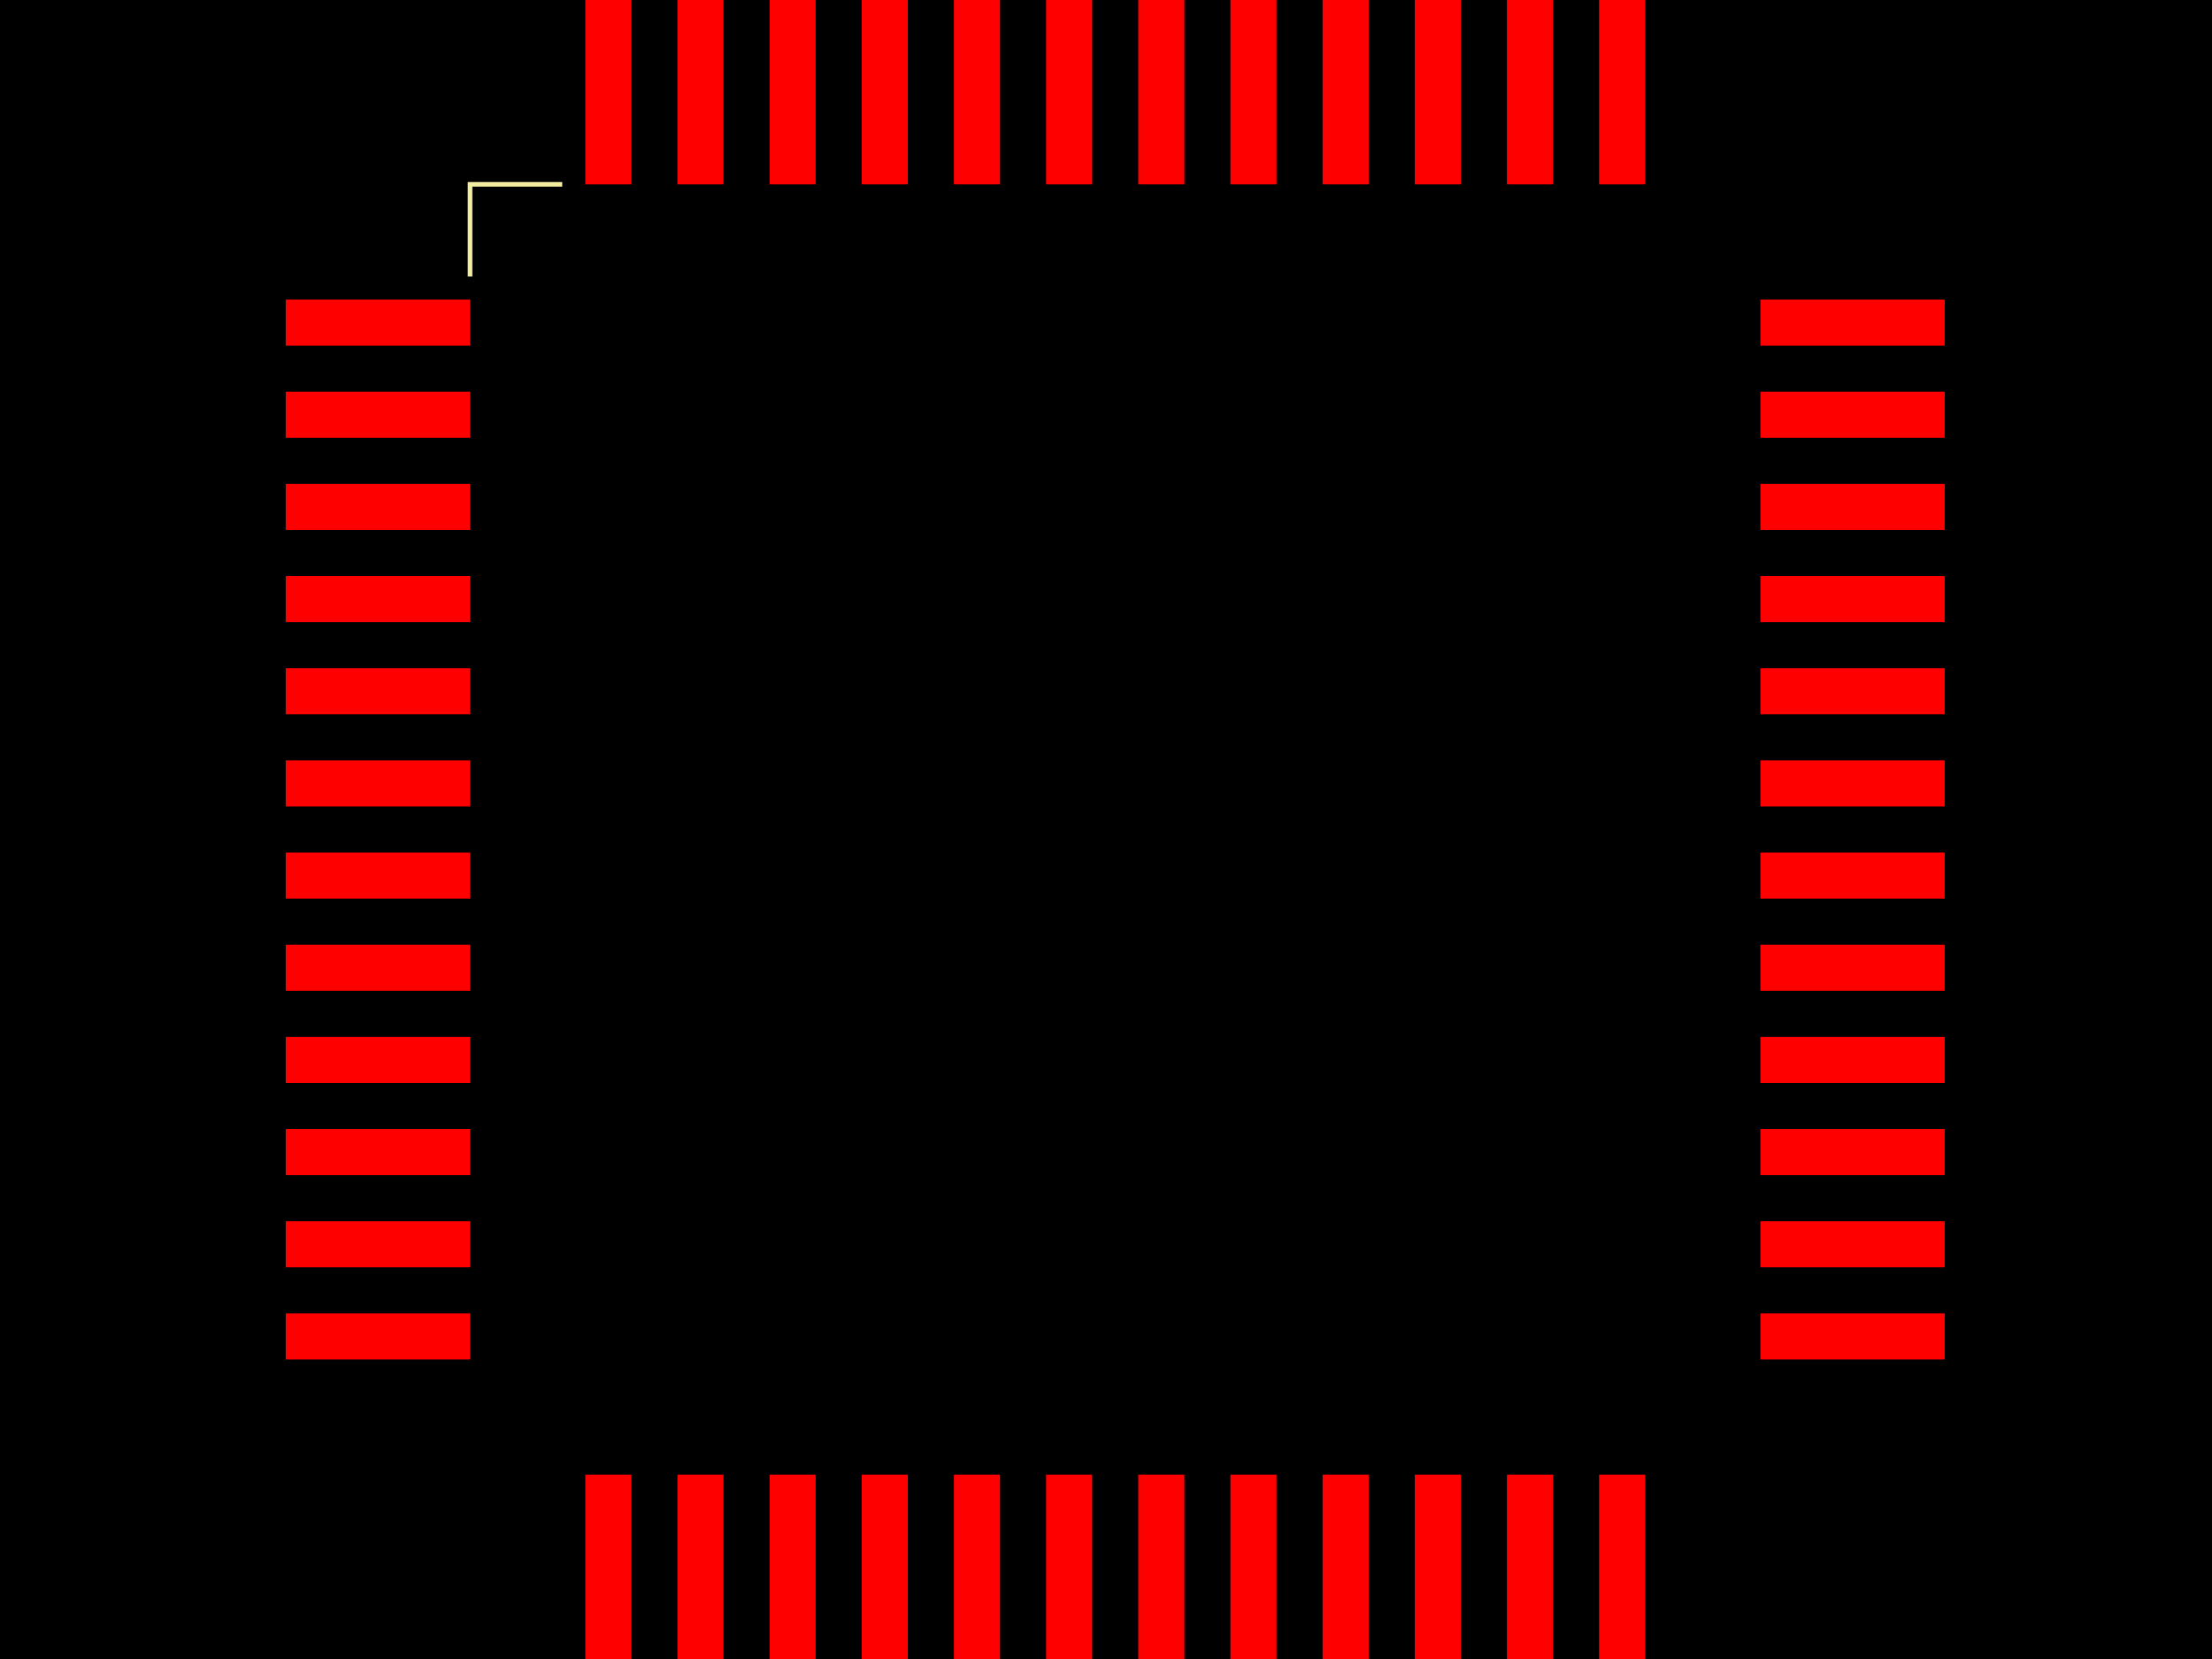
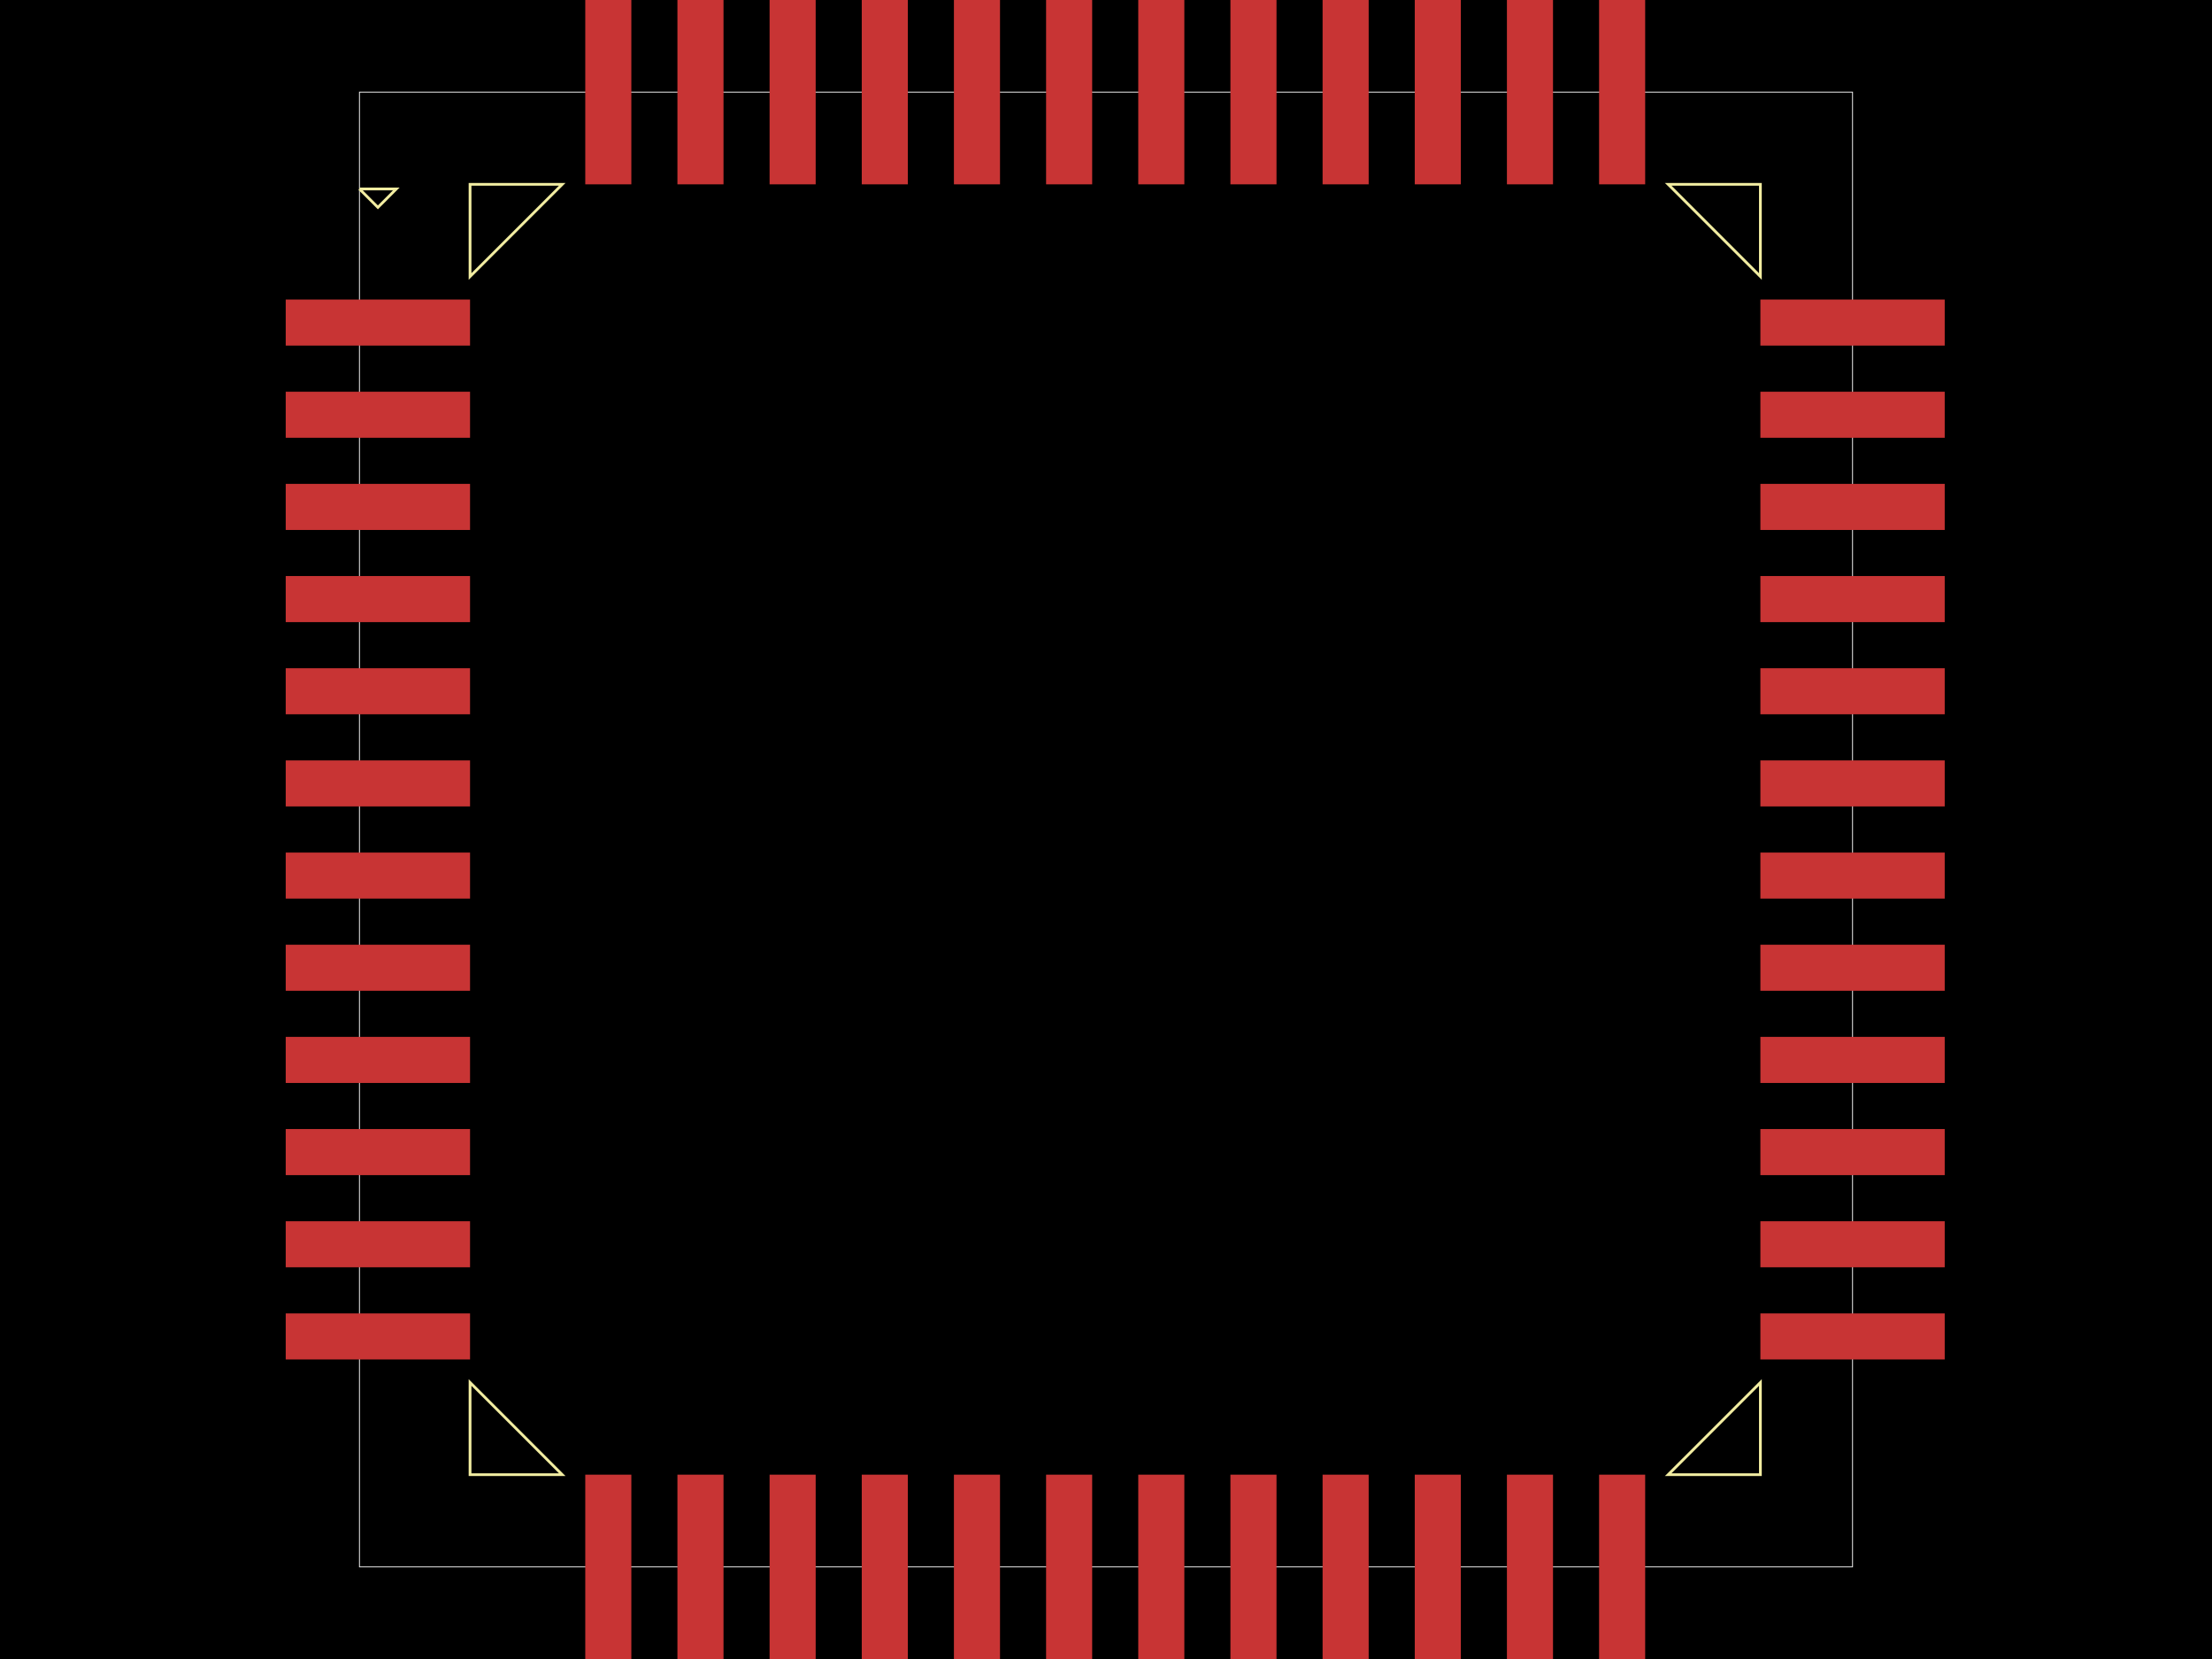
<svg xmlns="http://www.w3.org/2000/svg" width="800" height="600">
  <style>
              .pcb-board { fill: #000; }
-               .pcb-trace { stroke: #FF0000; stroke-width: 0.3; fill: none; }
-               .pcb-hole { fill: #FF00FF; }
-               .pcb-pad { fill: #FF0000; }
-               .pcb-boundary { fill: none; stroke: #f2eda1; stroke-width: 1.667; }
+               .pcb-trace { fill: none; }
+               .pcb-hole-outer { fill: rgb(200, 52, 52); }
+               .pcb-hole-inner { fill: rgb(255, 38, 226); }
+               .pcb-pad { }
+               .pcb-boundary { fill: none; stroke: #fff; stroke-width: 0.3; }
+               .pcb-silkscreen { fill: none; }
+               .pcb-silkscreen-top { stroke: #f2eda1; }
+               .pcb-silkscreen-bottom { stroke: #f2eda1; }
+               .pcb-silkscreen-text { fill: #f2eda1; }
            </style>
  <rect class="pcb-board" x="0" y="0" width="800" height="600" />
-   <rect class="pcb-pad" x="103.333" y="108.333" width="66.667" height="16.667" />
-   <rect class="pcb-pad" x="103.333" y="141.667" width="66.667" height="16.667" />
-   <rect class="pcb-pad" x="103.333" y="175" width="66.667" height="16.667" />
-   <rect class="pcb-pad" x="103.333" y="208.333" width="66.667" height="16.667" />
-   <rect class="pcb-pad" x="103.333" y="241.667" width="66.667" height="16.667" />
-   <rect class="pcb-pad" x="103.333" y="275" width="66.667" height="16.667" />
-   <rect class="pcb-pad" x="103.333" y="308.333" width="66.667" height="16.667" />
-   <rect class="pcb-pad" x="103.333" y="341.667" width="66.667" height="16.667" />
-   <rect class="pcb-pad" x="103.333" y="375" width="66.667" height="16.667" />
-   <rect class="pcb-pad" x="103.333" y="408.333" width="66.667" height="16.667" />
-   <rect class="pcb-pad" x="103.333" y="441.667" width="66.667" height="16.667" />
-   <rect class="pcb-pad" x="103.333" y="475" width="66.667" height="16.667" />
-   <rect class="pcb-pad" x="211.667" y="533.333" width="16.667" height="66.667" />
-   <rect class="pcb-pad" x="245" y="533.333" width="16.667" height="66.667" />
-   <rect class="pcb-pad" x="278.333" y="533.333" width="16.667" height="66.667" />
-   <rect class="pcb-pad" x="311.667" y="533.333" width="16.667" height="66.667" />
-   <rect class="pcb-pad" x="345" y="533.333" width="16.667" height="66.667" />
-   <rect class="pcb-pad" x="378.333" y="533.333" width="16.667" height="66.667" />
-   <rect class="pcb-pad" x="411.667" y="533.333" width="16.667" height="66.667" />
-   <rect class="pcb-pad" x="445" y="533.333" width="16.667" height="66.667" />
-   <rect class="pcb-pad" x="478.333" y="533.333" width="16.667" height="66.667" />
-   <rect class="pcb-pad" x="511.667" y="533.333" width="16.667" height="66.667" />
-   <rect class="pcb-pad" x="545" y="533.333" width="16.667" height="66.667" />
-   <rect class="pcb-pad" x="578.333" y="533.333" width="16.667" height="66.667" />
-   <rect class="pcb-pad" x="636.667" y="475" width="66.667" height="16.667" />
-   <rect class="pcb-pad" x="636.667" y="441.667" width="66.667" height="16.667" />
-   <rect class="pcb-pad" x="636.667" y="408.333" width="66.667" height="16.667" />
-   <rect class="pcb-pad" x="636.667" y="375" width="66.667" height="16.667" />
-   <rect class="pcb-pad" x="636.667" y="341.667" width="66.667" height="16.667" />
-   <rect class="pcb-pad" x="636.667" y="308.333" width="66.667" height="16.667" />
-   <rect class="pcb-pad" x="636.667" y="275" width="66.667" height="16.667" />
-   <rect class="pcb-pad" x="636.667" y="241.667" width="66.667" height="16.667" />
-   <rect class="pcb-pad" x="636.667" y="208.333" width="66.667" height="16.667" />
-   <rect class="pcb-pad" x="636.667" y="175" width="66.667" height="16.667" />
-   <rect class="pcb-pad" x="636.667" y="141.667" width="66.667" height="16.667" />
-   <rect class="pcb-pad" x="636.667" y="108.333" width="66.667" height="16.667" />
-   <rect class="pcb-pad" x="578.333" y="-2.1316282072803006e-14" width="16.667" height="66.667" />
-   <rect class="pcb-pad" x="545" y="-2.1316282072803006e-14" width="16.667" height="66.667" />
-   <rect class="pcb-pad" x="511.667" y="-2.1316282072803006e-14" width="16.667" height="66.667" />
-   <rect class="pcb-pad" x="478.333" y="-2.1316282072803006e-14" width="16.667" height="66.667" />
-   <rect class="pcb-pad" x="445" y="-2.1316282072803006e-14" width="16.667" height="66.667" />
-   <rect class="pcb-pad" x="411.667" y="-2.1316282072803006e-14" width="16.667" height="66.667" />
-   <rect class="pcb-pad" x="378.333" y="-2.1316282072803006e-14" width="16.667" height="66.667" />
-   <rect class="pcb-pad" x="345" y="-2.1316282072803006e-14" width="16.667" height="66.667" />
-   <rect class="pcb-pad" x="311.667" y="-2.1316282072803006e-14" width="16.667" height="66.667" />
-   <rect class="pcb-pad" x="278.333" y="-2.1316282072803006e-14" width="16.667" height="66.667" />
-   <rect class="pcb-pad" x="245" y="-2.1316282072803006e-14" width="16.667" height="66.667" />
-   <rect class="pcb-pad" x="211.667" y="-2.1316282072803006e-14" width="16.667" height="66.667" />
-   <path class="pcb-boundary" d="M 203.333 66.667 L 170 66.667 L 170 100,M 130 68.333 L 136.667 75 L 143.333 68.333 L 130 68.333,M 203.333 533.333 L 170 533.333 L 170 500,M 603.333 533.333 L 636.667 533.333 L 636.667 500,M 603.333 66.667 L 636.667 66.667 L 636.667 100" />
+   <rect class="pcb-boundary" x="130" y="33.333" width="540" height="533.333" />
+   <rect class="pcb-pad" fill="rgb(200, 52, 52)" x="103.333" y="108.333" width="66.667" height="16.667" />
+   <rect class="pcb-pad" fill="rgb(200, 52, 52)" x="103.333" y="141.667" width="66.667" height="16.667" />
+   <rect class="pcb-pad" fill="rgb(200, 52, 52)" x="103.333" y="175" width="66.667" height="16.667" />
+   <rect class="pcb-pad" fill="rgb(200, 52, 52)" x="103.333" y="208.333" width="66.667" height="16.667" />
+   <rect class="pcb-pad" fill="rgb(200, 52, 52)" x="103.333" y="241.667" width="66.667" height="16.667" />
+   <rect class="pcb-pad" fill="rgb(200, 52, 52)" x="103.333" y="275" width="66.667" height="16.667" />
+   <rect class="pcb-pad" fill="rgb(200, 52, 52)" x="103.333" y="308.333" width="66.667" height="16.667" />
+   <rect class="pcb-pad" fill="rgb(200, 52, 52)" x="103.333" y="341.667" width="66.667" height="16.667" />
+   <rect class="pcb-pad" fill="rgb(200, 52, 52)" x="103.333" y="375" width="66.667" height="16.667" />
+   <rect class="pcb-pad" fill="rgb(200, 52, 52)" x="103.333" y="408.333" width="66.667" height="16.667" />
+   <rect class="pcb-pad" fill="rgb(200, 52, 52)" x="103.333" y="441.667" width="66.667" height="16.667" />
+   <rect class="pcb-pad" fill="rgb(200, 52, 52)" x="103.333" y="475" width="66.667" height="16.667" />
+   <rect class="pcb-pad" fill="rgb(200, 52, 52)" x="211.667" y="533.333" width="16.667" height="66.667" />
+   <rect class="pcb-pad" fill="rgb(200, 52, 52)" x="245" y="533.333" width="16.667" height="66.667" />
+   <rect class="pcb-pad" fill="rgb(200, 52, 52)" x="278.333" y="533.333" width="16.667" height="66.667" />
+   <rect class="pcb-pad" fill="rgb(200, 52, 52)" x="311.667" y="533.333" width="16.667" height="66.667" />
+   <rect class="pcb-pad" fill="rgb(200, 52, 52)" x="345" y="533.333" width="16.667" height="66.667" />
+   <rect class="pcb-pad" fill="rgb(200, 52, 52)" x="378.333" y="533.333" width="16.667" height="66.667" />
+   <rect class="pcb-pad" fill="rgb(200, 52, 52)" x="411.667" y="533.333" width="16.667" height="66.667" />
+   <rect class="pcb-pad" fill="rgb(200, 52, 52)" x="445" y="533.333" width="16.667" height="66.667" />
+   <rect class="pcb-pad" fill="rgb(200, 52, 52)" x="478.333" y="533.333" width="16.667" height="66.667" />
+   <rect class="pcb-pad" fill="rgb(200, 52, 52)" x="511.667" y="533.333" width="16.667" height="66.667" />
+   <rect class="pcb-pad" fill="rgb(200, 52, 52)" x="545" y="533.333" width="16.667" height="66.667" />
+   <rect class="pcb-pad" fill="rgb(200, 52, 52)" x="578.333" y="533.333" width="16.667" height="66.667" />
+   <rect class="pcb-pad" fill="rgb(200, 52, 52)" x="636.667" y="475" width="66.667" height="16.667" />
+   <rect class="pcb-pad" fill="rgb(200, 52, 52)" x="636.667" y="441.667" width="66.667" height="16.667" />
+   <rect class="pcb-pad" fill="rgb(200, 52, 52)" x="636.667" y="408.333" width="66.667" height="16.667" />
+   <rect class="pcb-pad" fill="rgb(200, 52, 52)" x="636.667" y="375" width="66.667" height="16.667" />
+   <rect class="pcb-pad" fill="rgb(200, 52, 52)" x="636.667" y="341.667" width="66.667" height="16.667" />
+   <rect class="pcb-pad" fill="rgb(200, 52, 52)" x="636.667" y="308.333" width="66.667" height="16.667" />
+   <rect class="pcb-pad" fill="rgb(200, 52, 52)" x="636.667" y="275" width="66.667" height="16.667" />
+   <rect class="pcb-pad" fill="rgb(200, 52, 52)" x="636.667" y="241.667" width="66.667" height="16.667" />
+   <rect class="pcb-pad" fill="rgb(200, 52, 52)" x="636.667" y="208.333" width="66.667" height="16.667" />
+   <rect class="pcb-pad" fill="rgb(200, 52, 52)" x="636.667" y="175" width="66.667" height="16.667" />
+   <rect class="pcb-pad" fill="rgb(200, 52, 52)" x="636.667" y="141.667" width="66.667" height="16.667" />
+   <rect class="pcb-pad" fill="rgb(200, 52, 52)" x="636.667" y="108.333" width="66.667" height="16.667" />
+   <rect class="pcb-pad" fill="rgb(200, 52, 52)" x="578.333" y="-2.1316282072803006e-14" width="16.667" height="66.667" />
+   <rect class="pcb-pad" fill="rgb(200, 52, 52)" x="545" y="-2.1316282072803006e-14" width="16.667" height="66.667" />
+   <rect class="pcb-pad" fill="rgb(200, 52, 52)" x="511.667" y="-2.1316282072803006e-14" width="16.667" height="66.667" />
+   <rect class="pcb-pad" fill="rgb(200, 52, 52)" x="478.333" y="-2.1316282072803006e-14" width="16.667" height="66.667" />
+   <rect class="pcb-pad" fill="rgb(200, 52, 52)" x="445" y="-2.1316282072803006e-14" width="16.667" height="66.667" />
+   <rect class="pcb-pad" fill="rgb(200, 52, 52)" x="411.667" y="-2.1316282072803006e-14" width="16.667" height="66.667" />
+   <rect class="pcb-pad" fill="rgb(200, 52, 52)" x="378.333" y="-2.1316282072803006e-14" width="16.667" height="66.667" />
+   <rect class="pcb-pad" fill="rgb(200, 52, 52)" x="345" y="-2.1316282072803006e-14" width="16.667" height="66.667" />
+   <rect class="pcb-pad" fill="rgb(200, 52, 52)" x="311.667" y="-2.1316282072803006e-14" width="16.667" height="66.667" />
+   <rect class="pcb-pad" fill="rgb(200, 52, 52)" x="278.333" y="-2.1316282072803006e-14" width="16.667" height="66.667" />
+   <rect class="pcb-pad" fill="rgb(200, 52, 52)" x="245" y="-2.1316282072803006e-14" width="16.667" height="66.667" />
+   <rect class="pcb-pad" fill="rgb(200, 52, 52)" x="211.667" y="-2.1316282072803006e-14" width="16.667" height="66.667" />
+   <path class="pcb-silkscreen pcb-silkscreen-top" d="M 203.333 66.667 L 170 66.667 L 170 100 Z" stroke-width="NaN" data-pcb-component-id="" data-pcb-silkscreen-path-id="pcb_silkscreen_path_top-left" />
+   <path class="pcb-silkscreen pcb-silkscreen-top" d="M 130 68.333 L 136.667 75 L 143.333 68.333 L 130 68.333" stroke-width="NaN" data-pcb-component-id="" data-pcb-silkscreen-path-id="pcb_silkscreen_path_top-left_3" />
+   <path class="pcb-silkscreen pcb-silkscreen-top" d="M 203.333 533.333 L 170 533.333 L 170 500 Z" stroke-width="NaN" data-pcb-component-id="" data-pcb-silkscreen-path-id="pcb_silkscreen_path_bottom-left" />
+   <path class="pcb-silkscreen pcb-silkscreen-top" d="M 603.333 533.333 L 636.667 533.333 L 636.667 500 Z" stroke-width="NaN" data-pcb-component-id="" data-pcb-silkscreen-path-id="pcb_silkscreen_path_bottom-right" />
+   <path class="pcb-silkscreen pcb-silkscreen-top" d="M 603.333 66.667 L 636.667 66.667 L 636.667 100 Z" stroke-width="NaN" data-pcb-component-id="" data-pcb-silkscreen-path-id="pcb_silkscreen_path_top-right" />
</svg>
